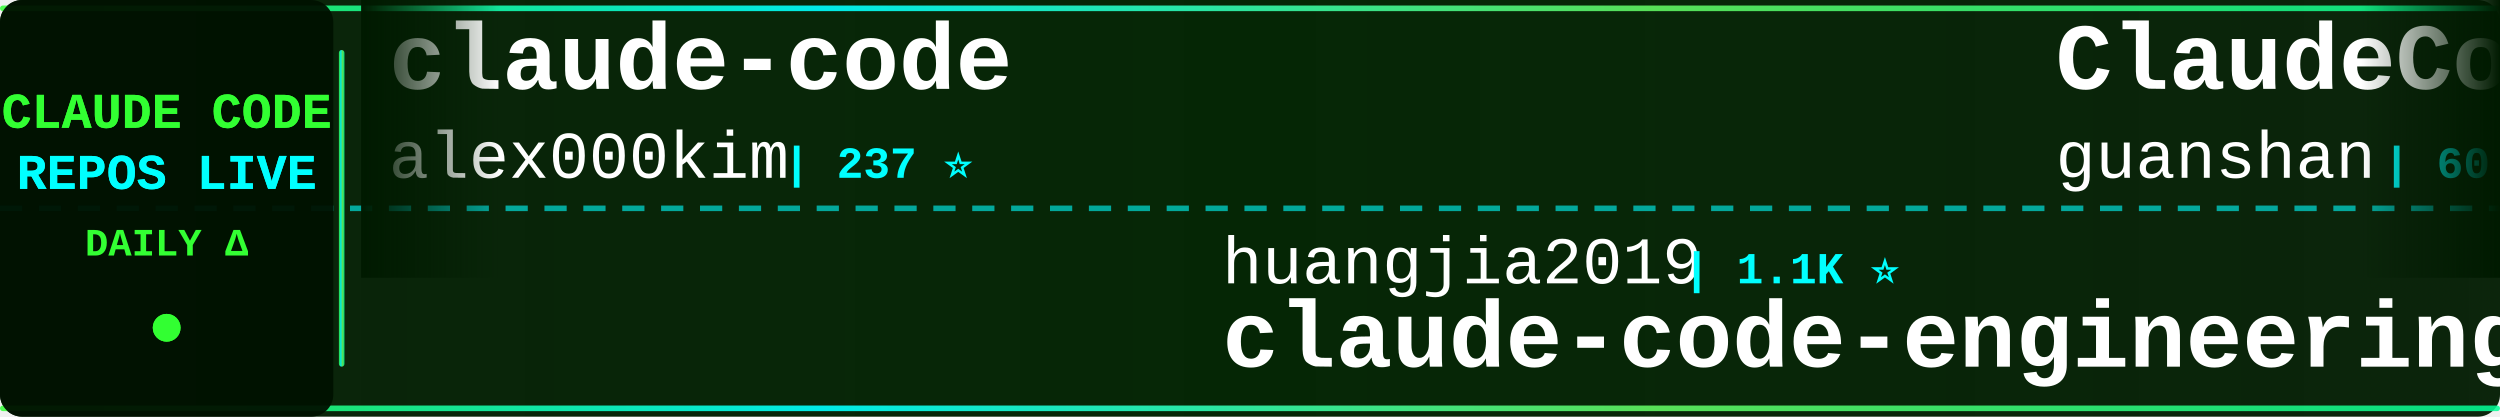
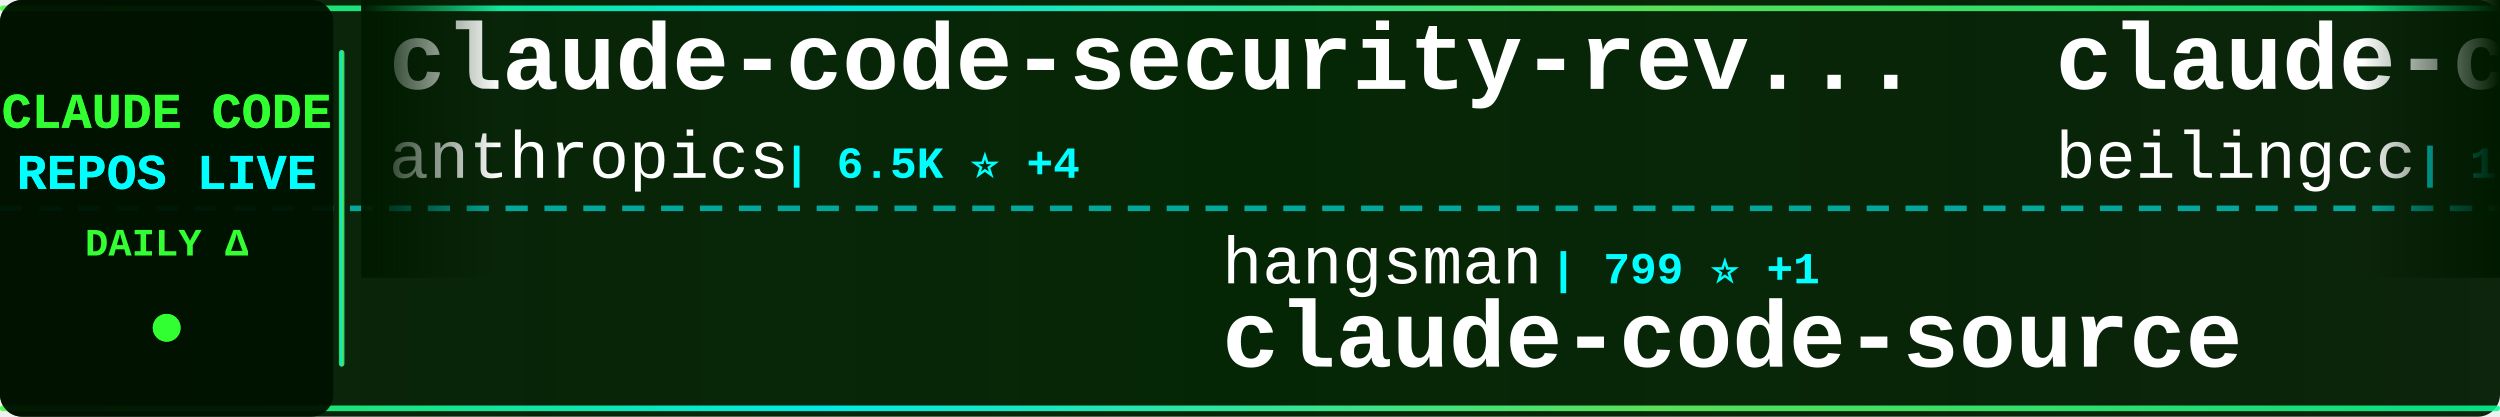
<svg xmlns="http://www.w3.org/2000/svg" width="900" height="150">
  <defs>
    <linearGradient id="tickerBg" x1="0%" y1="0%" x2="100%" y2="0%">
      <stop offset="0%" style="stop-color:#001a00;stop-opacity:0.95" />
      <stop offset="50%" style="stop-color:#002200;stop-opacity:0.98" />
      <stop offset="100%" style="stop-color:#001a00;stop-opacity:0.95" />
    </linearGradient>
    <linearGradient id="borderGrad" x1="0%" y1="0%" x2="100%" y2="0%">
      <stop offset="0%" style="stop-color:#33ff33;stop-opacity:0.85">
        <animate attributeName="stop-opacity" values="0.85;1;0.85" dur="2s" repeatCount="indefinite" />
      </stop>
      <stop offset="33%" style="stop-color:#00ffff;stop-opacity:0.9">
        <animate attributeName="stop-opacity" values="0.9;1;0.9" dur="2.2s" repeatCount="indefinite" />
      </stop>
      <stop offset="66%" style="stop-color:#66ff66;stop-opacity:0.85">
        <animate attributeName="stop-opacity" values="0.85;1;0.85" dur="1.8s" repeatCount="indefinite" />
      </stop>
      <stop offset="100%" style="stop-color:#00ff99;stop-opacity:0.85">
        <animate attributeName="stop-opacity" values="0.85;1;0.85" dur="2s" repeatCount="indefinite" />
      </stop>
    </linearGradient>
    <filter id="textGlow">
      <feGaussianBlur stdDeviation="0.1" result="coloredBlur" />
      <feMerge>
        <feMergeNode in="coloredBlur" />
        <feMergeNode in="SourceGraphic" />
      </feMerge>
    </filter>
    <filter id="metricGlow">
      <feGaussianBlur stdDeviation="0.2" result="coloredBlur" />
      <feMerge>
        <feMergeNode in="coloredBlur" />
        <feMergeNode in="SourceGraphic" />
      </feMerge>
    </filter>
    <linearGradient id="leftFade" x1="0%" y1="0%" x2="100%" y2="0%">
      <stop offset="0%" style="stop-color:#001a00;stop-opacity:1" />
      <stop offset="100%" style="stop-color:#001a00;stop-opacity:0" />
    </linearGradient>
    <linearGradient id="rightFade" x1="0%" y1="0%" x2="100%" y2="0%">
      <stop offset="0%" style="stop-color:#001a00;stop-opacity:0" />
      <stop offset="100%" style="stop-color:#001a00;stop-opacity:1" />
    </linearGradient>
  </defs>
  <rect width="900" height="150" fill="url(#tickerBg)" rx="8" />
  <rect x="0" y="2" width="900" height="2" fill="url(#borderGrad)" rx="1" />
  <rect x="0" y="146" width="900" height="2" fill="url(#borderGrad)" rx="1" />
  <line x1="0" y1="75" x2="900" y2="75" stroke="#00ffff" stroke-width="2" stroke-dasharray="8 6" opacity="0.6" />
  <rect x="0" y="0" width="120" height="150" fill="#001100" opacity="0.95" rx="8" />
  <text x="60" y="46" font-family="'Courier New', monospace" font-size="18" font-weight="bold" fill="#33ff33" text-anchor="middle" filter="url(#textGlow)">
    CLAUDE CODE
  </text>
  <text x="60" y="68" font-family="'Courier New', monospace" font-size="18" font-weight="bold" fill="#00ffff" text-anchor="middle" filter="url(#textGlow)">
    REPOS LIVE
  </text>
  <text x="60" y="92" font-family="'Courier New', monospace" font-size="14" font-weight="bold" fill="#33ff33" text-anchor="middle">
    DAILY Δ
  </text>
  <circle cx="60" cy="118" r="5" fill="#33ff33" filter="url(#metricGlow)">
    <animate attributeName="r" values="4;6;4" dur="1.5s" repeatCount="indefinite" />
    <animate attributeName="opacity" values="0.6;1;0.6" dur="1.5s" repeatCount="indefinite" />
  </circle>
  <rect x="122" y="18" width="2" height="114" fill="url(#borderGrad)" rx="1" />
  <clipPath id="tickerClip">
    <rect x="130" y="0" width="770" height="150" />
  </clipPath>
  <g clip-path="url(#tickerClip)">
    <g id="tickerItems">
      <animateTransform attributeName="transform" attributeType="XML" type="translate" from="0 0" to="-3000 0" dur="54s" repeatCount="indefinite" />
      <g transform="translate(0, 0)">
-         <text x="140" y="32" font-family="'Courier New', monospace" font-size="34" font-weight="bold" fill="#ffffff">claude-code</text>
-         <text x="140" y="64" font-family="'Courier New', monospace" font-size="24" font-weight="normal" fill="#ffffff" opacity="1.0">alex000kim</text>
-         <text x="282" y="64" font-family="'Courier New', monospace" font-size="16" font-weight="bold" fill="#00ffff"> | 237 ⭐</text>
+         <text x="140" y="32" font-family="'Courier New', monospace" font-size="34" font-weight="bold" fill="#ffffff">claude-code-security-rev...</text>
+         <text x="140" y="64" font-family="'Courier New', monospace" font-size="24" font-weight="normal" fill="#ffffff" opacity="1.0">anthropics</text>
+         <text x="282" y="64" font-family="'Courier New', monospace" font-size="16" font-weight="bold" fill="#00ffff"> | 6.5K ⭐ +4</text>
      </g>
      <g transform="translate(300, 0)">
-         <text x="140" y="102" font-family="'Courier New', monospace" font-size="24" font-weight="normal" fill="#ffffff" opacity="1.0">huangjia2019</text>
-         <text x="306" y="102" font-family="'Courier New', monospace" font-size="16" font-weight="bold" fill="#00ffff"> | 1.1K ⭐</text>
-         <text x="140" y="132" font-family="'Courier New', monospace" font-size="34" font-weight="bold" fill="#ffffff">claude-code-engineering</text>
+         <text x="140" y="102" font-family="'Courier New', monospace" font-size="24" font-weight="normal" fill="#ffffff" opacity="1.0">hangsman</text>
+         <text x="258" y="102" font-family="'Courier New', monospace" font-size="16" font-weight="bold" fill="#00ffff"> | 799 ⭐ +1</text>
+         <text x="140" y="132" font-family="'Courier New', monospace" font-size="34" font-weight="bold" fill="#ffffff">claude-code-source</text>
      </g>
      <g transform="translate(600, 0)">
-         <text x="140" y="32" font-family="'Courier New', monospace" font-size="34" font-weight="bold" fill="#ffffff">ClaudeCode</text>
-         <text x="140" y="64" font-family="'Courier New', monospace" font-size="24" font-weight="normal" fill="#ffffff" opacity="1.0">guanshan</text>
-         <text x="258" y="64" font-family="'Courier New', monospace" font-size="16" font-weight="bold" fill="#00ffff"> | 60 ⭐</text>
+         <text x="140" y="32" font-family="'Courier New', monospace" font-size="34" font-weight="bold" fill="#ffffff">claude-code</text>
+         <text x="140" y="64" font-family="'Courier New', monospace" font-size="24" font-weight="normal" fill="#ffffff" opacity="1.0">beilingcc</text>
+         <text x="270" y="64" font-family="'Courier New', monospace" font-size="16" font-weight="bold" fill="#00ffff"> | 100 ⭐</text>
      </g>
      <g transform="translate(900, 0)">
-         <text x="140" y="102" font-family="'Courier New', monospace" font-size="24" font-weight="normal" fill="#ffffff" opacity="1.0">OneRedOak</text>
-         <text x="270" y="102" font-family="'Courier New', monospace" font-size="16" font-weight="bold" fill="#00ffff"> | 3.9K ⭐</text>
-         <text x="140" y="132" font-family="'Courier New', monospace" font-size="34" font-weight="bold" fill="#ffffff">claude-code-workflows</text>
+         <text x="140" y="102" font-family="'Courier New', monospace" font-size="24" font-weight="normal" fill="#ffffff" opacity="1.0">FlorianBruniaux</text>
+         <text x="342" y="102" font-family="'Courier New', monospace" font-size="16" font-weight="bold" fill="#00ffff"> | 6.2K ⭐ +3</text>
+         <text x="140" y="132" font-family="'Courier New', monospace" font-size="34" font-weight="bold" fill="#ffffff">claude-code-ultimate-gui...</text>
      </g>
      <g transform="translate(1200, 0)">
-         <text x="140" y="32" font-family="'Courier New', monospace" font-size="34" font-weight="bold" fill="#ffffff">awesome-claude-code-tool...</text>
-         <text x="140" y="64" font-family="'Courier New', monospace" font-size="24" font-weight="normal" fill="#ffffff" opacity="1.0">rohitg00</text>
-         <text x="258" y="64" font-family="'Courier New', monospace" font-size="16" font-weight="bold" fill="#00ffff"> | 2.7K ⭐ +1</text>
+         <text x="140" y="32" font-family="'Courier New', monospace" font-size="34" font-weight="bold" fill="#ffffff">Claude-code</text>
+         <text x="140" y="64" font-family="'Courier New', monospace" font-size="24" font-weight="normal" fill="#ffffff" opacity="1.0">zstmfhy</text>
+         <text x="246" y="64" font-family="'Courier New', monospace" font-size="16" font-weight="bold" fill="#00ffff"> | 188 ⭐</text>
      </g>
      <g transform="translate(1500, 0)">
-         <text x="140" y="102" font-family="'Courier New', monospace" font-size="24" font-weight="normal" fill="#ffffff" opacity="1.0">VineeTagarwaL-code</text>
-         <text x="378" y="102" font-family="'Courier New', monospace" font-size="16" font-weight="bold" fill="#00ffff"> | 273 ⭐</text>
-         <text x="140" y="132" font-family="'Courier New', monospace" font-size="34" font-weight="bold" fill="#ffffff">claude-code</text>
+         <text x="140" y="102" font-family="'Courier New', monospace" font-size="24" font-weight="normal" fill="#ffffff" opacity="1.0">777genius</text>
+         <text x="270" y="102" font-family="'Courier New', monospace" font-size="16" font-weight="bold" fill="#00ffff"> | 937 ⭐ +1</text>
+         <text x="140" y="132" font-family="'Courier New', monospace" font-size="34" font-weight="bold" fill="#ffffff">claude-code-source-code</text>
      </g>
      <g transform="translate(1800, 0)">
-         <text x="140" y="32" font-family="'Courier New', monospace" font-size="34" font-weight="bold" fill="#ffffff">claude-code-sourcemap</text>
-         <text x="140" y="64" font-family="'Courier New', monospace" font-size="24" font-weight="normal" fill="#ffffff" opacity="1.0">ChinaSiro</text>
-         <text x="270" y="64" font-family="'Courier New', monospace" font-size="16" font-weight="bold" fill="#00ffff"> | 9.7K ⭐ +1</text>
+         <text x="140" y="32" font-family="'Courier New', monospace" font-size="34" font-weight="bold" fill="#ffffff">claude-code</text>
+         <text x="140" y="64" font-family="'Courier New', monospace" font-size="24" font-weight="normal" fill="#ffffff" opacity="1.0">T-Lab-CUHKSZ</text>
+         <text x="306" y="64" font-family="'Courier New', monospace" font-size="16" font-weight="bold" fill="#00ffff"> | 328 ⭐</text>
      </g>
      <g transform="translate(2100, 0)">
-         <text x="140" y="102" font-family="'Courier New', monospace" font-size="24" font-weight="normal" fill="#ffffff" opacity="1.0">multica-ai</text>
-         <text x="282" y="102" font-family="'Courier New', monospace" font-size="16" font-weight="bold" fill="#00ffff"> | 221.7K ⭐ +102</text>
-         <text x="140" y="132" font-family="'Courier New', monospace" font-size="34" font-weight="bold" fill="#ffffff">andrej-karpathy-skills</text>
+         <text x="140" y="102" font-family="'Courier New', monospace" font-size="24" font-weight="normal" fill="#ffffff" opacity="1.0">andrew-kramer-inno</text>
+         <text x="378" y="102" font-family="'Courier New', monospace" font-size="16" font-weight="bold" fill="#00ffff"> | 593 ⭐</text>
+         <text x="140" y="132" font-family="'Courier New', monospace" font-size="34" font-weight="bold" fill="#ffffff">claude-code-source-build</text>
      </g>
      <g transform="translate(2400, 0)">
        <text x="140" y="32" font-family="'Courier New', monospace" font-size="34" font-weight="bold" fill="#ffffff">claude-code</text>
-         <text x="140" y="64" font-family="'Courier New', monospace" font-size="24" font-weight="normal" fill="#ffffff" opacity="1.0">codeaashu</text>
-         <text x="270" y="64" font-family="'Courier New', monospace" font-size="16" font-weight="bold" fill="#00ffff"> | 3.4K ⭐</text>
+         <text x="140" y="64" font-family="'Courier New', monospace" font-size="24" font-weight="normal" fill="#ffffff" opacity="1.0">claude-code-best</text>
+         <text x="354" y="64" font-family="'Courier New', monospace" font-size="16" font-weight="bold" fill="#00ffff"> | 23.0K ⭐ +4</text>
      </g>
      <g transform="translate(2700, 0)">
-         <text x="140" y="102" font-family="'Courier New', monospace" font-size="24" font-weight="normal" fill="#ffffff" opacity="1.0">diet103</text>
-         <text x="246" y="102" font-family="'Courier New', monospace" font-size="16" font-weight="bold" fill="#00ffff"> | 10.0K ⭐ -1</text>
-         <text x="140" y="132" font-family="'Courier New', monospace" font-size="34" font-weight="bold" fill="#ffffff">claude-code-infrastructu...</text>
+         <text x="140" y="102" font-family="'Courier New', monospace" font-size="24" font-weight="normal" fill="#ffffff" opacity="1.0">Yeachan-Heo</text>
+         <text x="294" y="102" font-family="'Courier New', monospace" font-size="16" font-weight="bold" fill="#00ffff"> | 40.2K ⭐ +10</text>
+         <text x="140" y="132" font-family="'Courier New', monospace" font-size="34" font-weight="bold" fill="#ffffff">oh-my-claudecode</text>
      </g>
      <g transform="translate(3000, 0)">
-         <text x="140" y="32" font-family="'Courier New', monospace" font-size="34" font-weight="bold" fill="#ffffff">claude-code</text>
-         <text x="140" y="64" font-family="'Courier New', monospace" font-size="24" font-weight="normal" fill="#ffffff" opacity="1.0">alex000kim</text>
-         <text x="282" y="64" font-family="'Courier New', monospace" font-size="16" font-weight="bold" fill="#00ffff"> | 237 ⭐</text>
+         <text x="140" y="32" font-family="'Courier New', monospace" font-size="34" font-weight="bold" fill="#ffffff">claude-code-security-rev...</text>
+         <text x="140" y="64" font-family="'Courier New', monospace" font-size="24" font-weight="normal" fill="#ffffff" opacity="1.0">anthropics</text>
+         <text x="282" y="64" font-family="'Courier New', monospace" font-size="16" font-weight="bold" fill="#00ffff"> | 6.5K ⭐ +4</text>
      </g>
      <g transform="translate(3300, 0)">
-         <text x="140" y="102" font-family="'Courier New', monospace" font-size="24" font-weight="normal" fill="#ffffff" opacity="1.0">huangjia2019</text>
-         <text x="306" y="102" font-family="'Courier New', monospace" font-size="16" font-weight="bold" fill="#00ffff"> | 1.1K ⭐</text>
-         <text x="140" y="132" font-family="'Courier New', monospace" font-size="34" font-weight="bold" fill="#ffffff">claude-code-engineering</text>
+         <text x="140" y="102" font-family="'Courier New', monospace" font-size="24" font-weight="normal" fill="#ffffff" opacity="1.0">hangsman</text>
+         <text x="258" y="102" font-family="'Courier New', monospace" font-size="16" font-weight="bold" fill="#00ffff"> | 799 ⭐ +1</text>
+         <text x="140" y="132" font-family="'Courier New', monospace" font-size="34" font-weight="bold" fill="#ffffff">claude-code-source</text>
      </g>
      <g transform="translate(3600, 0)">
-         <text x="140" y="32" font-family="'Courier New', monospace" font-size="34" font-weight="bold" fill="#ffffff">ClaudeCode</text>
-         <text x="140" y="64" font-family="'Courier New', monospace" font-size="24" font-weight="normal" fill="#ffffff" opacity="1.0">guanshan</text>
-         <text x="258" y="64" font-family="'Courier New', monospace" font-size="16" font-weight="bold" fill="#00ffff"> | 60 ⭐</text>
+         <text x="140" y="32" font-family="'Courier New', monospace" font-size="34" font-weight="bold" fill="#ffffff">claude-code</text>
+         <text x="140" y="64" font-family="'Courier New', monospace" font-size="24" font-weight="normal" fill="#ffffff" opacity="1.0">beilingcc</text>
+         <text x="270" y="64" font-family="'Courier New', monospace" font-size="16" font-weight="bold" fill="#00ffff"> | 100 ⭐</text>
      </g>
      <g transform="translate(3900, 0)">
-         <text x="140" y="102" font-family="'Courier New', monospace" font-size="24" font-weight="normal" fill="#ffffff" opacity="1.0">OneRedOak</text>
-         <text x="270" y="102" font-family="'Courier New', monospace" font-size="16" font-weight="bold" fill="#00ffff"> | 3.9K ⭐</text>
-         <text x="140" y="132" font-family="'Courier New', monospace" font-size="34" font-weight="bold" fill="#ffffff">claude-code-workflows</text>
+         <text x="140" y="102" font-family="'Courier New', monospace" font-size="24" font-weight="normal" fill="#ffffff" opacity="1.0">FlorianBruniaux</text>
+         <text x="342" y="102" font-family="'Courier New', monospace" font-size="16" font-weight="bold" fill="#00ffff"> | 6.2K ⭐ +3</text>
+         <text x="140" y="132" font-family="'Courier New', monospace" font-size="34" font-weight="bold" fill="#ffffff">claude-code-ultimate-gui...</text>
      </g>
    </g>
  </g>
  <rect x="130" y="0" width="50" height="100" fill="url(#leftFade)" />
  <rect x="850" y="0" width="50" height="100" fill="url(#rightFade)" />
</svg>
